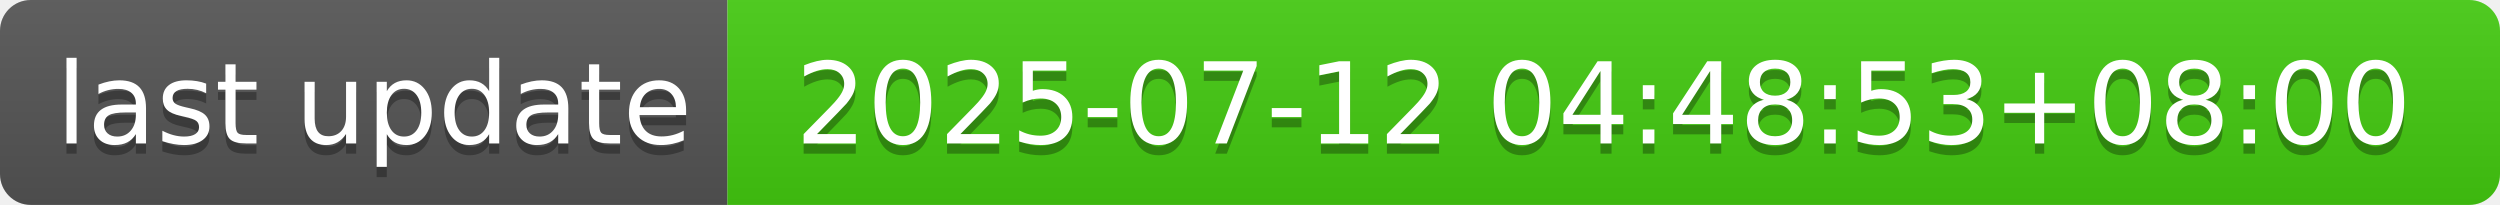
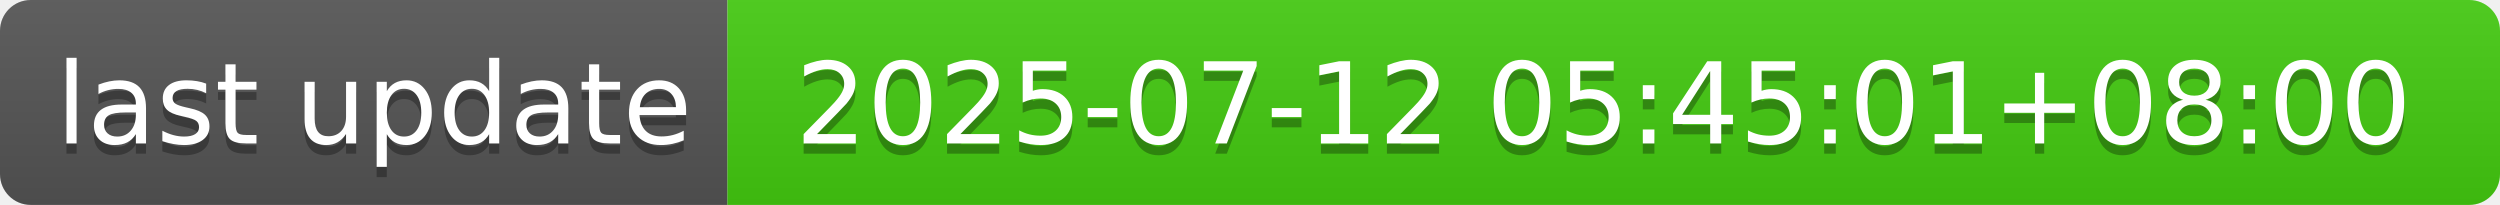
- <svg xmlns="http://www.w3.org/2000/svg" width="244" height="20" role="img" aria-label="last update: 2025-07-12 04:48:53+08:00">
+ <svg xmlns="http://www.w3.org/2000/svg" width="244" height="20" role="img" aria-label="last update: 2025-07-12 05:45:01+08:00">
  <linearGradient id="s" x2="0" y2="100%">
    <stop offset="0" stop-color="#bbb" stop-opacity=".1" />
    <stop offset="1" stop-opacity=".1" />
  </linearGradient>
  <clipPath id="r">
    <rect width="244" height="20" rx="3" fill="#fff" />
  </clipPath>
  <g clip-path="url(#r)">
    <rect width="71" height="20" fill="#555" />
    <rect x="71" width="173" height="20" fill="#4c1" />
    <rect width="244" height="20" fill="url(#s)" />
  </g>
  <g fill="#fff" text-anchor="middle" font-family="Verdana,Geneva,DejaVu Sans,sans-serif" text-rendering="geometricPrecision" font-size="110">
    <text aria-hidden="true" x="365" y="150" fill="#010101" fill-opacity=".3" transform="scale(.1)" textLength="610">last update</text>
    <text x="365" y="140" transform="scale(.1)" fill="#fff" textLength="610">last update</text>
-     <text aria-hidden="true" x="1565" y="150" fill="#010101" fill-opacity=".3" transform="scale(.1)" textLength="1630">2025-07-12 04:48:53+08:00</text>
-     <text x="1565" y="140" transform="scale(.1)" fill="#fff" textLength="1630">2025-07-12 04:48:53+08:00</text>
+     <text aria-hidden="true" x="1565" y="150" fill="#010101" fill-opacity=".3" transform="scale(.1)" textLength="1630">2025-07-12 05:45:01+08:00</text>
+     <text x="1565" y="140" transform="scale(.1)" fill="#fff" textLength="1630">2025-07-12 05:45:01+08:00</text>
  </g>
</svg>
